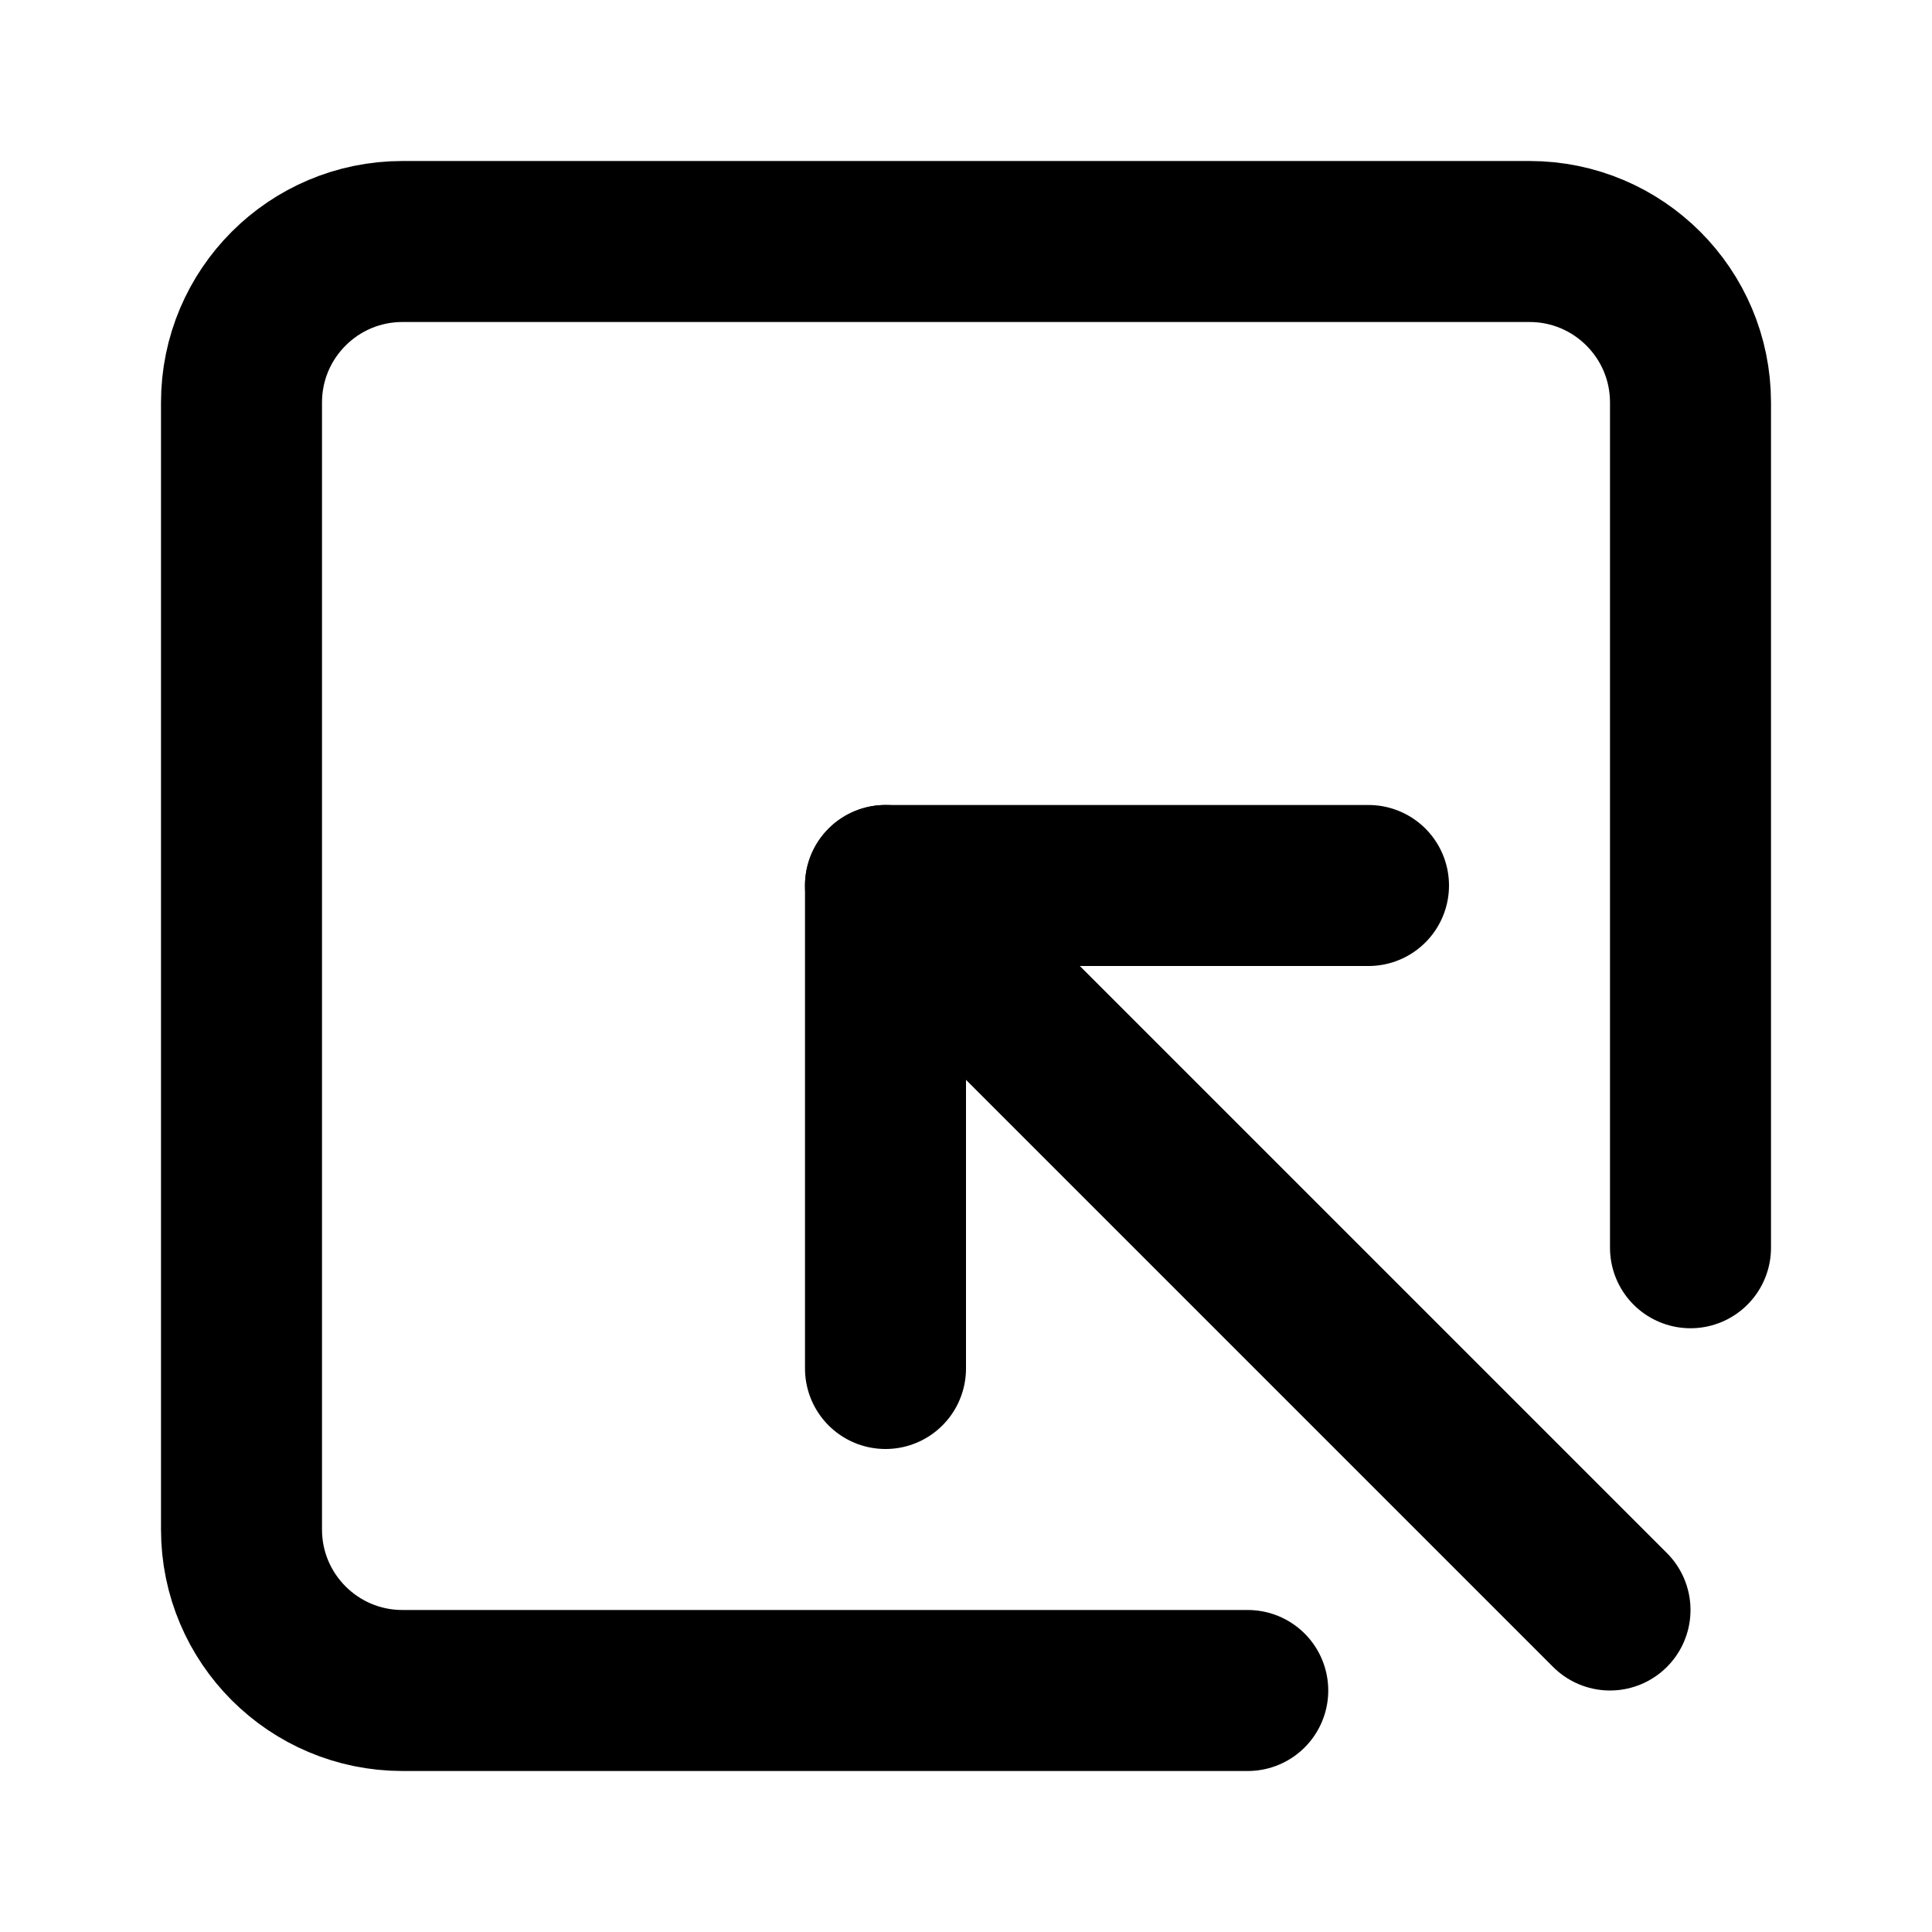
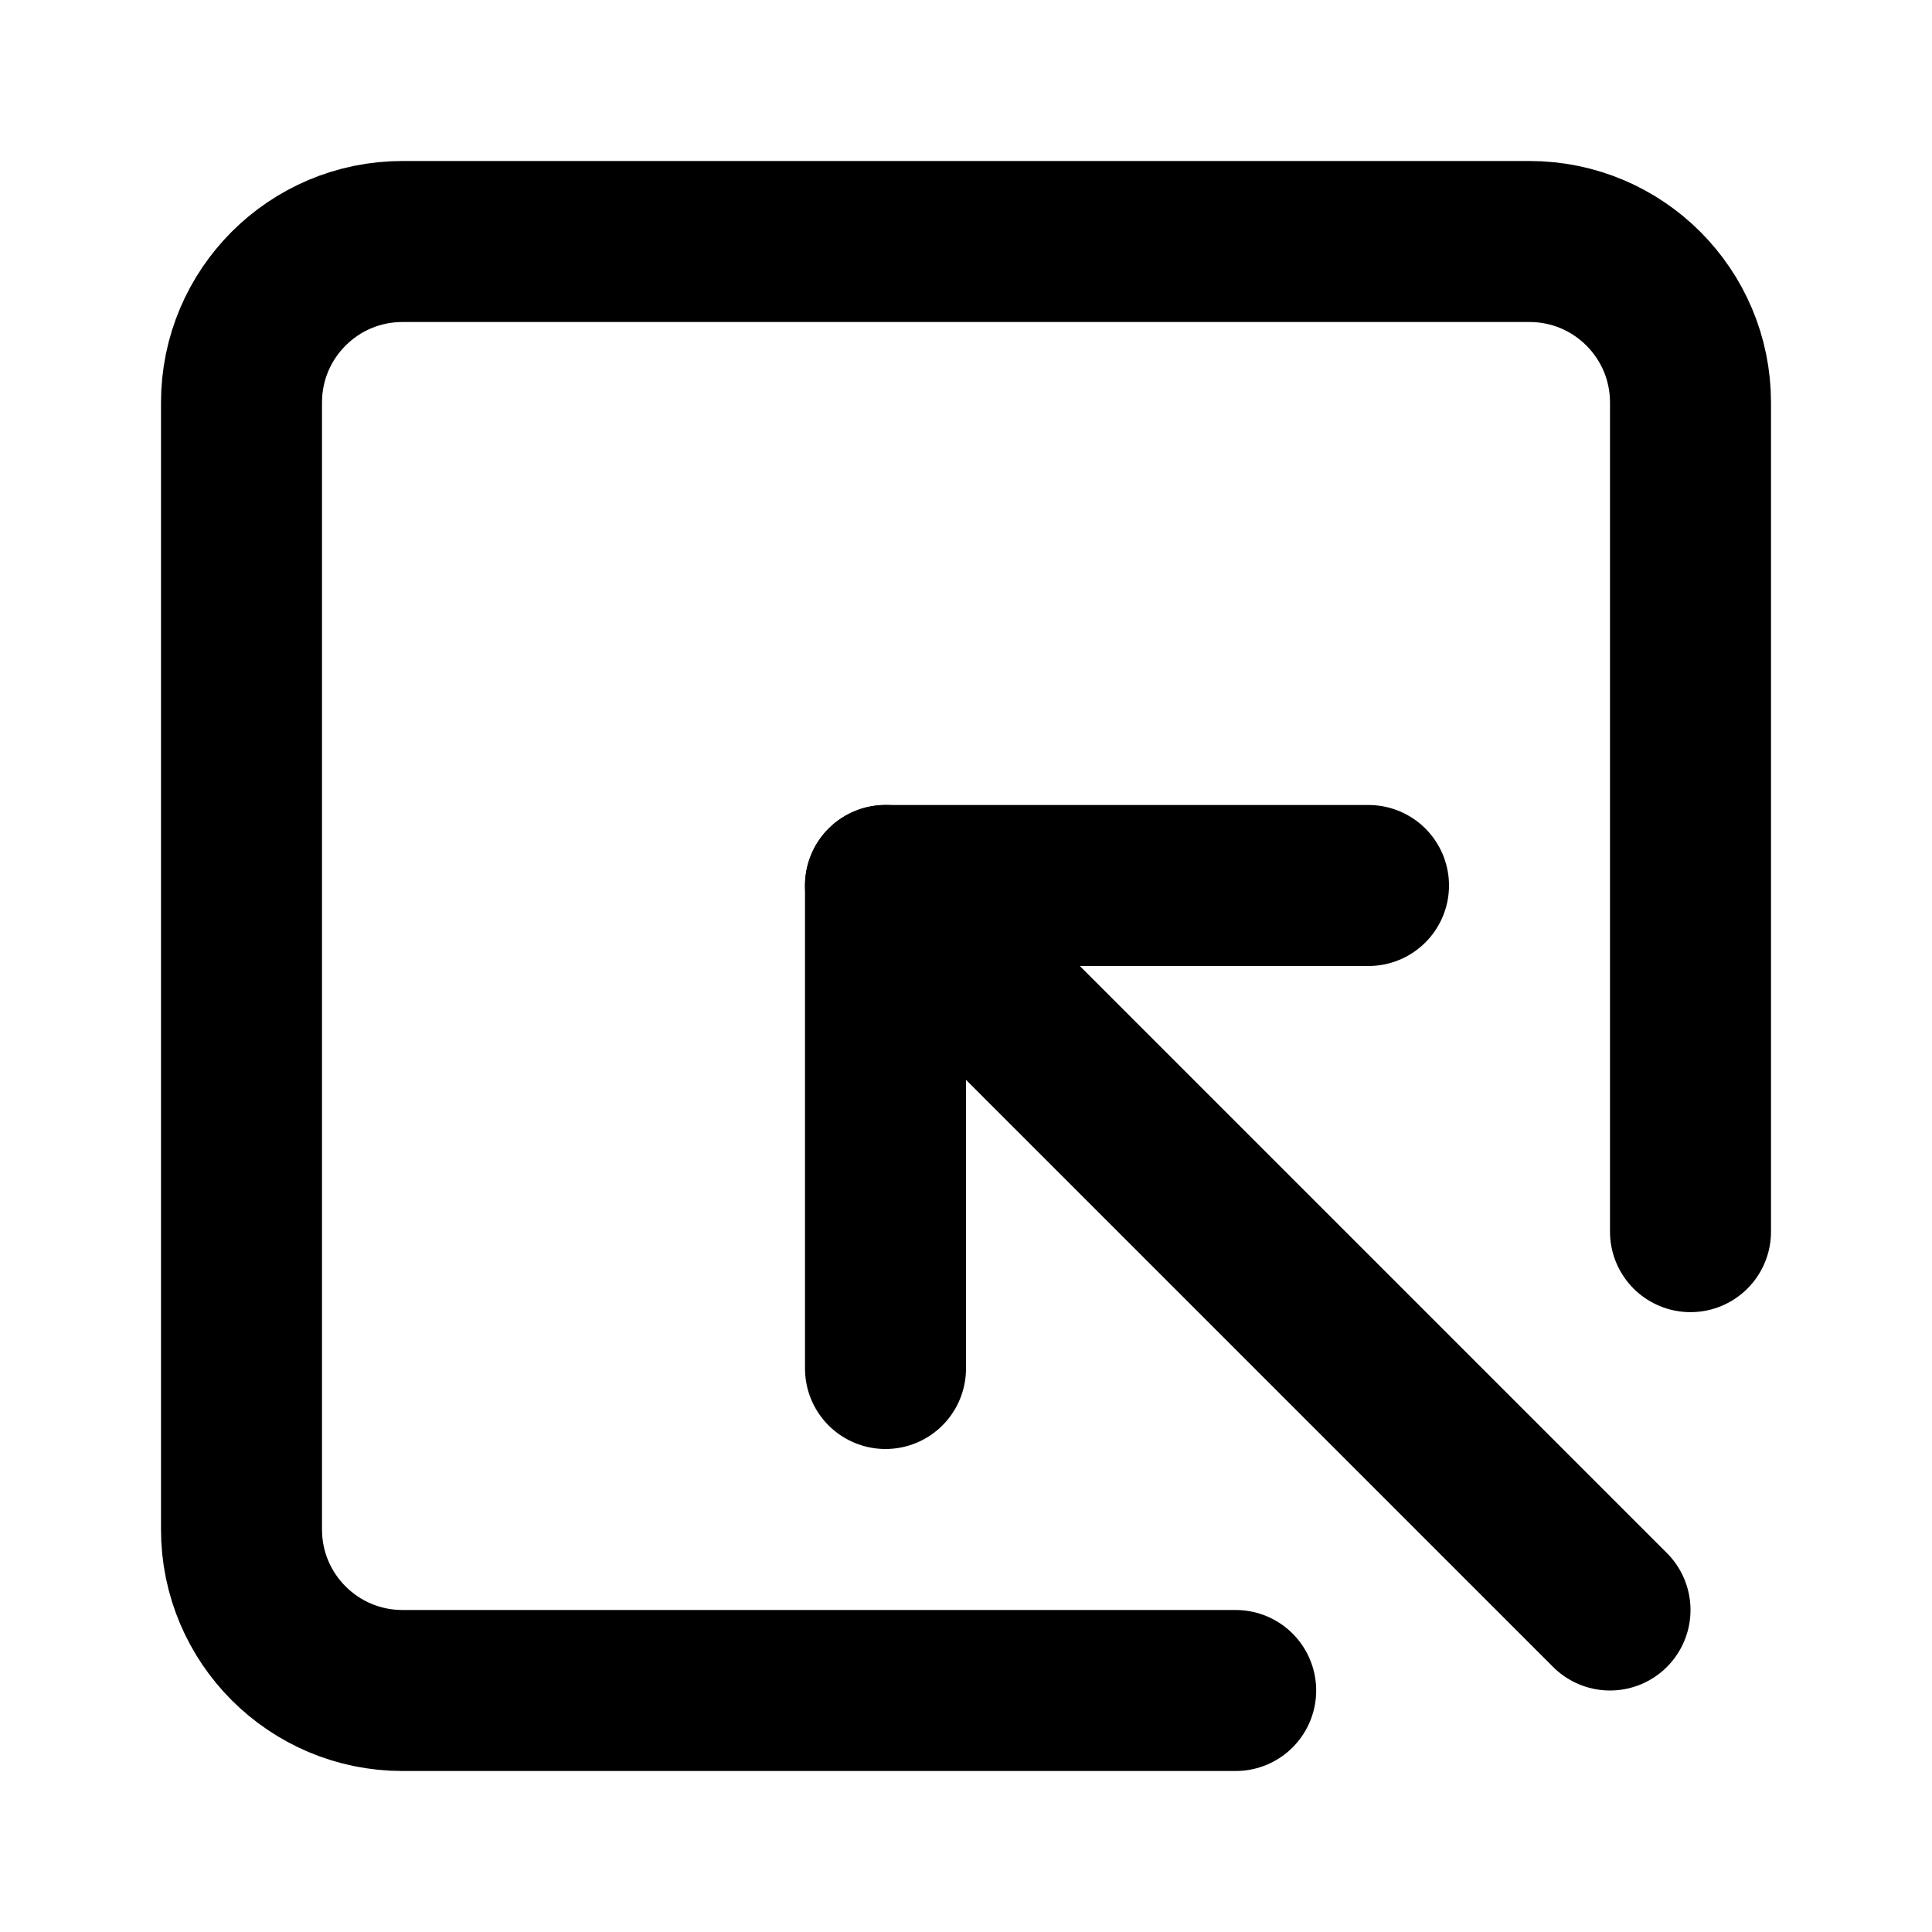
<svg xmlns="http://www.w3.org/2000/svg" width="24" height="24" viewBox="0 0 24 24" fill="none" stroke="currentColor" stroke-width="2" stroke-linecap="round" stroke-linejoin="round">
-   <path d="M15.5 21H5a2 2 0 0 1-2-2V5a2 2 0 0 1 2-2h14a2 2 0 0 1 2 2v10.5" />
+   <path d="M15.35 21H5a2 2 0 01-2-2V5a2 2 0 012-2h14a2 2 0 012 2v10.3" />
  <path d="M17 11h-6v6" />
  <path d="m20 20-9-9" />
</svg>
